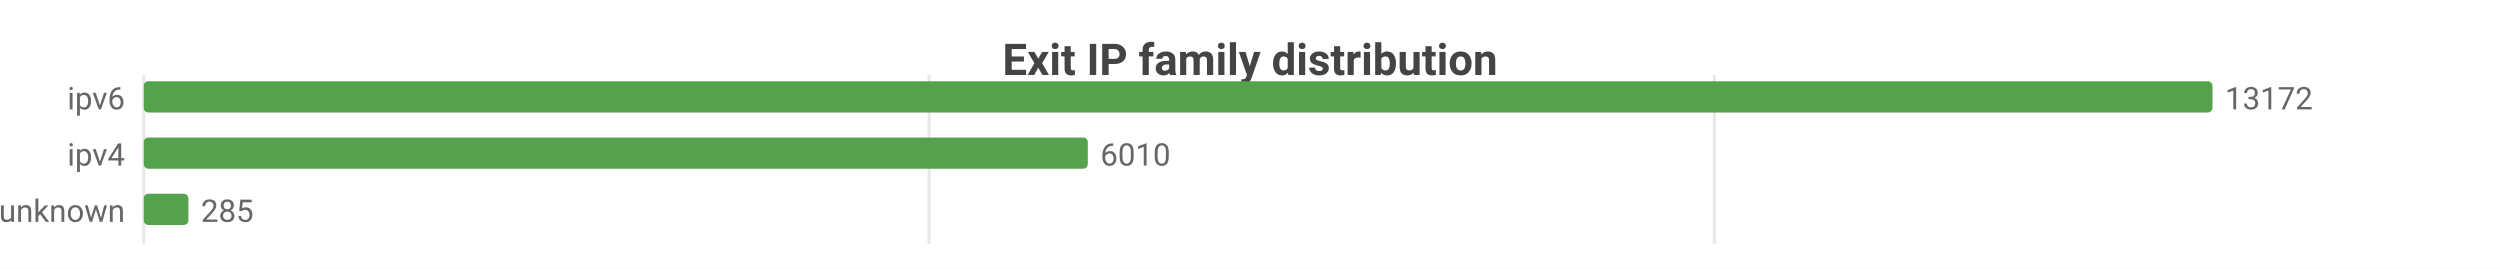
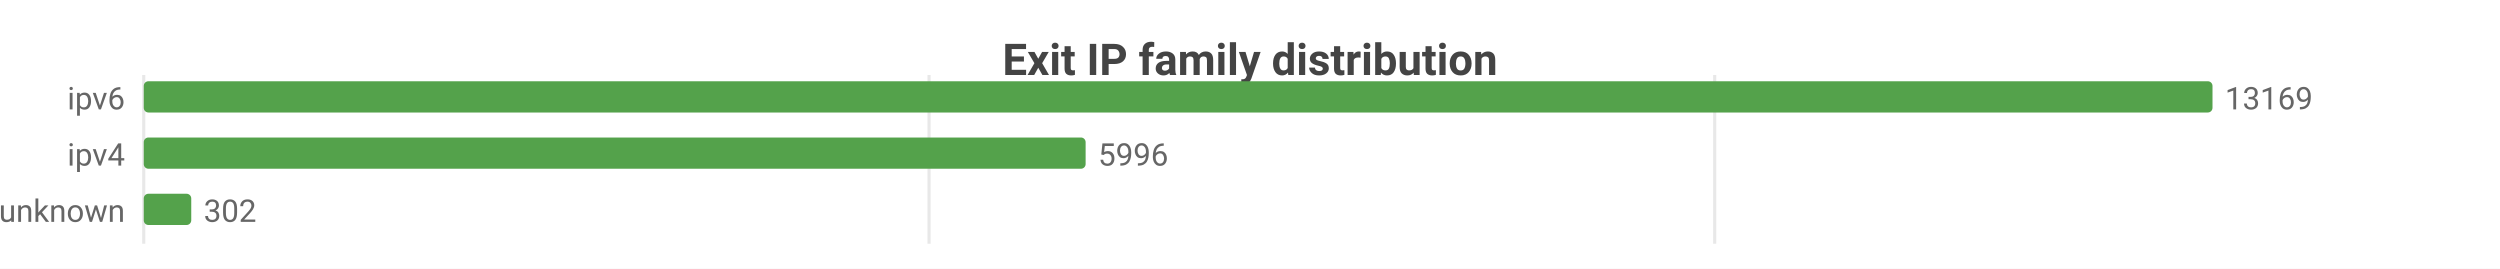
<svg xmlns="http://www.w3.org/2000/svg" width="800" height="86" viewBox="0 0 800 86">
  <rect width="800" height="86" fill="#ffffff" />
  <style>text{font-family:system-ui,-apple-system,'Segoe UI',Roboto,sans-serif}.g{stroke:#e8e8e8;stroke-width:1}.a{stroke:#999;stroke-width:1}.t{font-size:10px;fill:#666}.m{font-size:10px;text-anchor:middle;fill:#666}.e{font-size:10px;text-anchor:end;fill:#666}.l{font-size:11px;fill:#333}.tt{font-size:14px;font-weight:600;text-anchor:middle;fill:#444}.em{font-size:13px;text-anchor:middle;fill:#999}</style>
  <text class="tt" x="400.0" y="24">Exit IP family distribution</text>
  <line class="g" x1="46" y1="24" x2="46" y2="78" />
  <line class="g" x1="297.3" y1="24" x2="297.3" y2="78" />
-   <line class="g" x1="548.6" y1="24" x2="548.6" y2="78" />
+   <line class="g" x1="548.7" y1="24" x2="548.7" y2="78" />
  <text class="e" x="40" y="35">ipv6</text>
  <rect x="46" y="26" width="662" height="10" fill="#54a24b" rx="1.5" />
-   <text class="t" x="712" y="35">13172</text>
+   <text class="t" x="712" y="35">13169</text>
  <text class="e" x="40" y="53">ipv4</text>
-   <rect x="46" y="44" width="302.1" height="10" fill="#54a24b" rx="1.5" />
-   <text class="t" x="352.1" y="53">6010</text>
+   <rect x="46" y="44" width="301.4" height="10" fill="#54a24b" rx="1.5" />
+   <text class="t" x="351.4" y="53">5996</text>
  <text class="e" x="40" y="71">unknown</text>
-   <rect x="46" y="62" width="14.3" height="10" fill="#54a24b" rx="1.5" />
-   <text class="t" x="64.3" y="71">285</text>
+   <rect x="46" y="62" width="15.2" height="10" fill="#54a24b" rx="1.5" />
+   <text class="t" x="65.2" y="71">302</text>
</svg>
